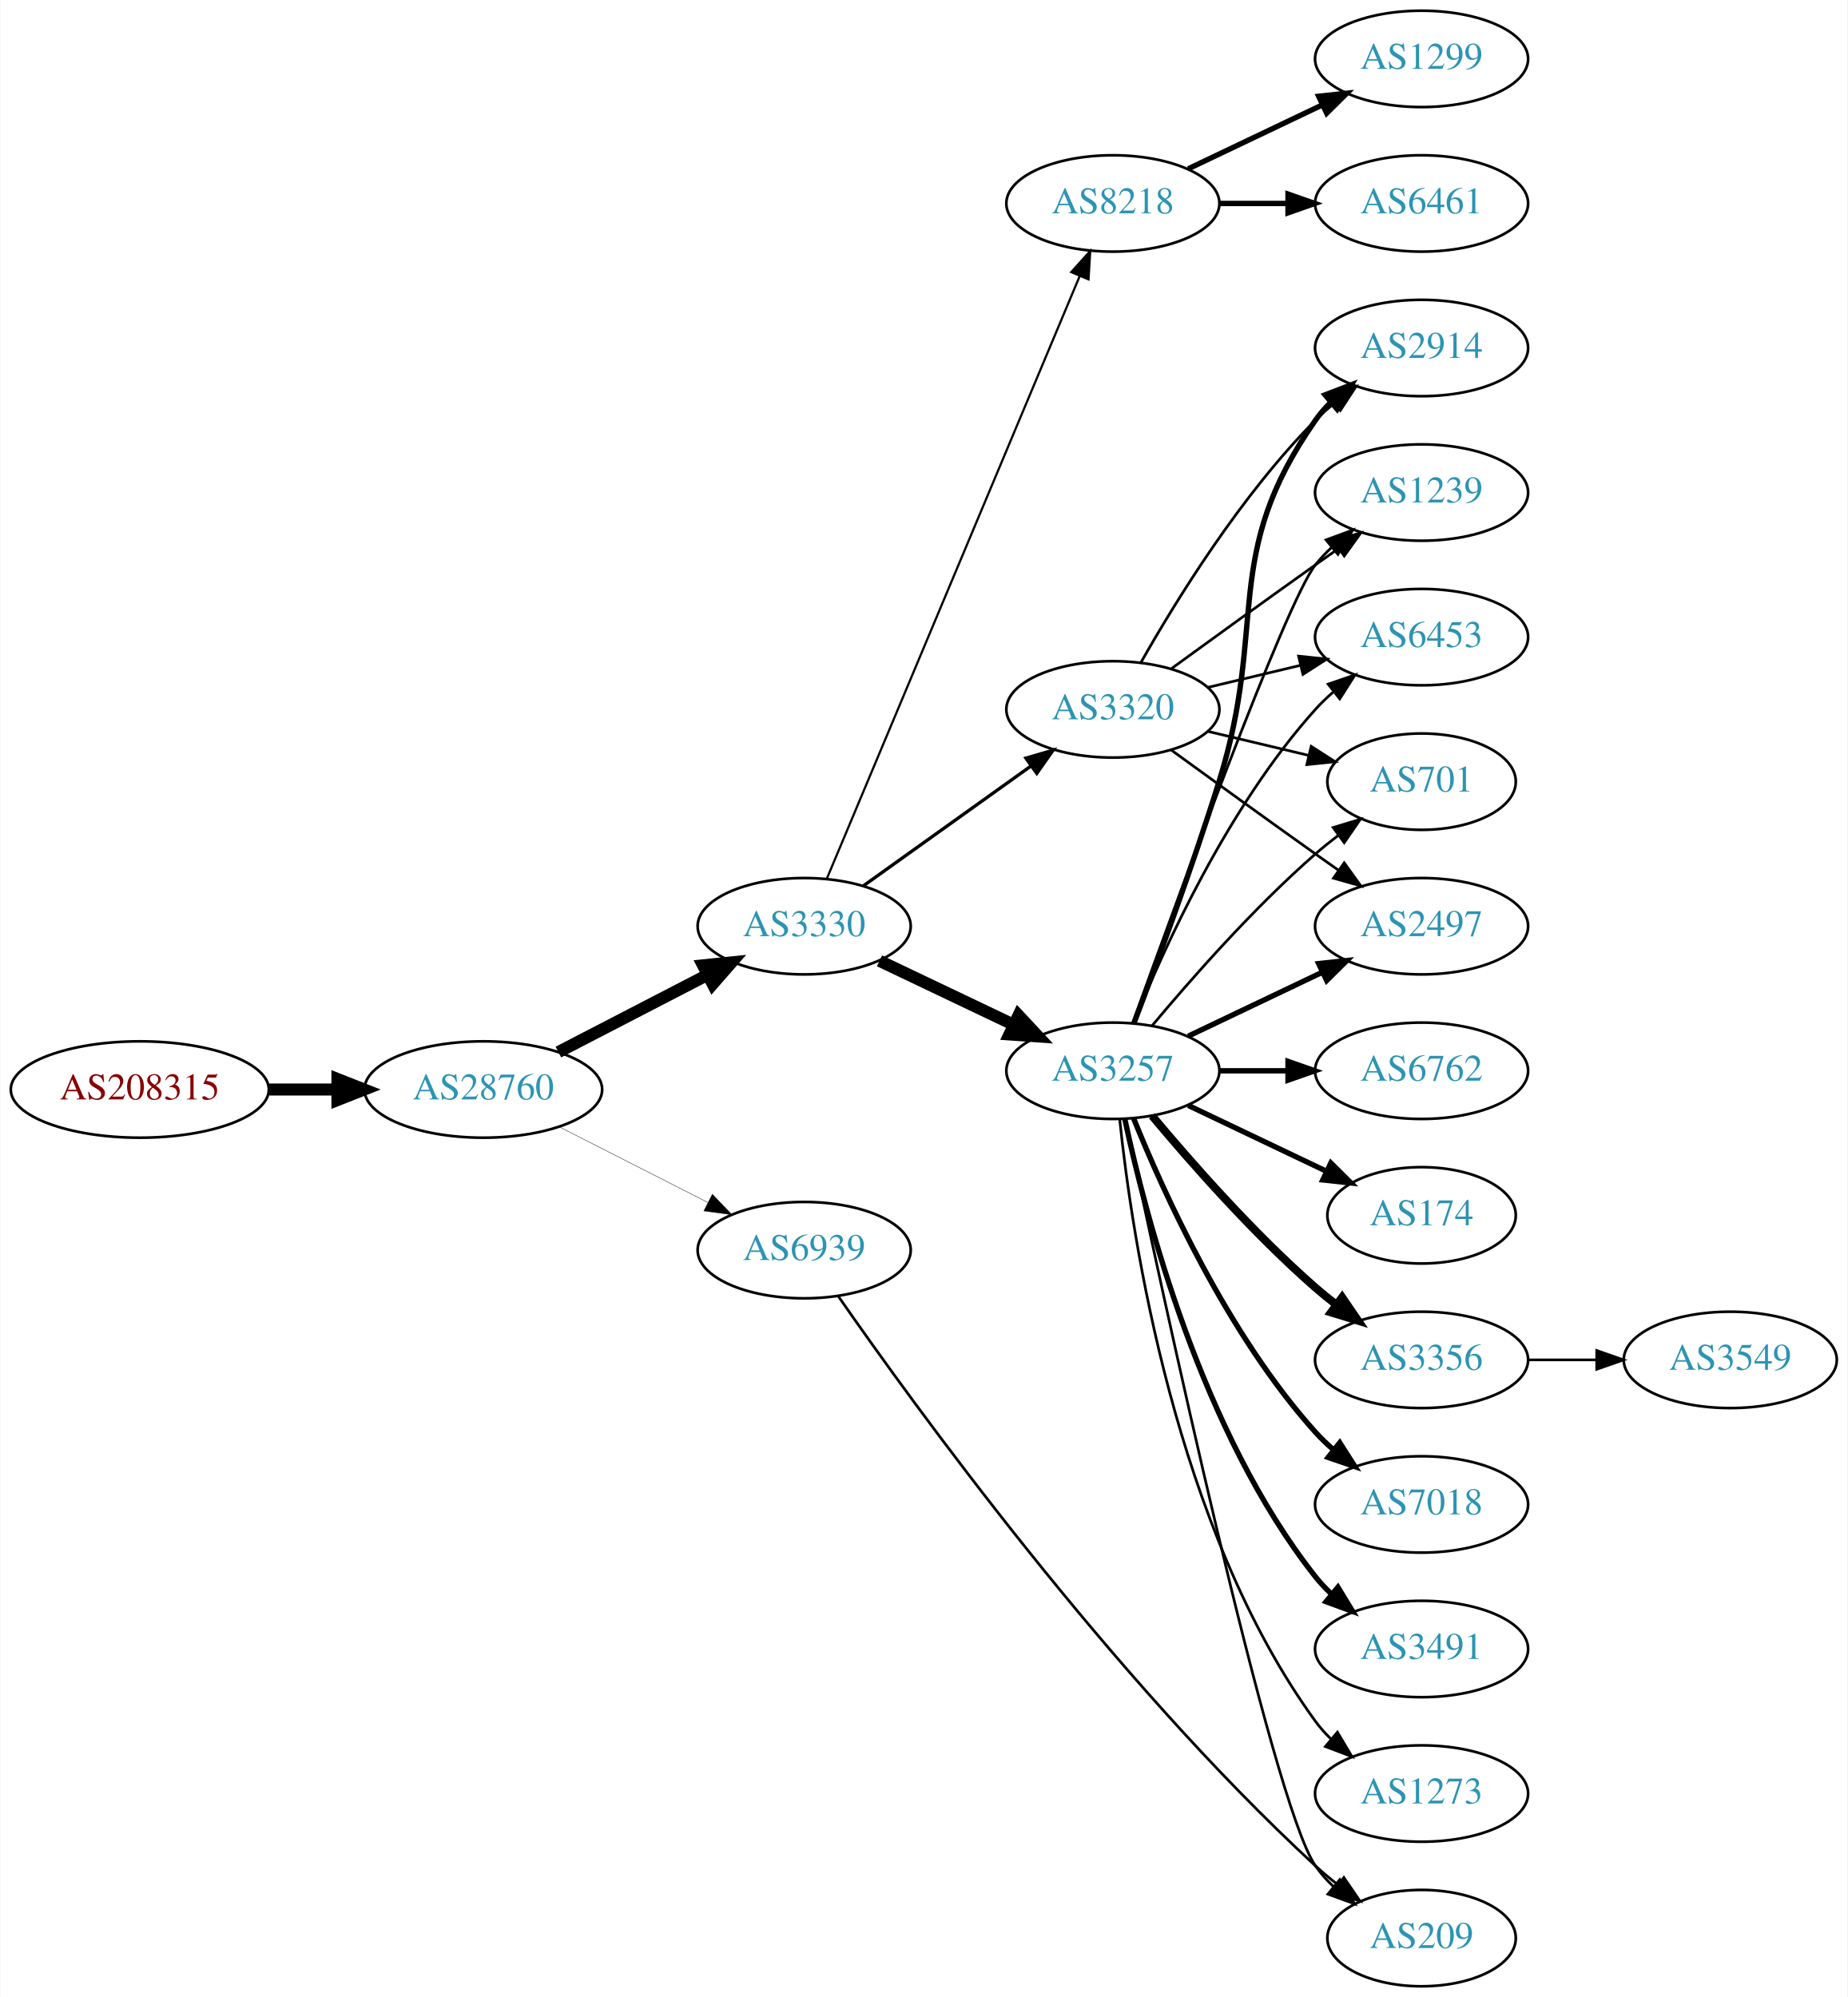
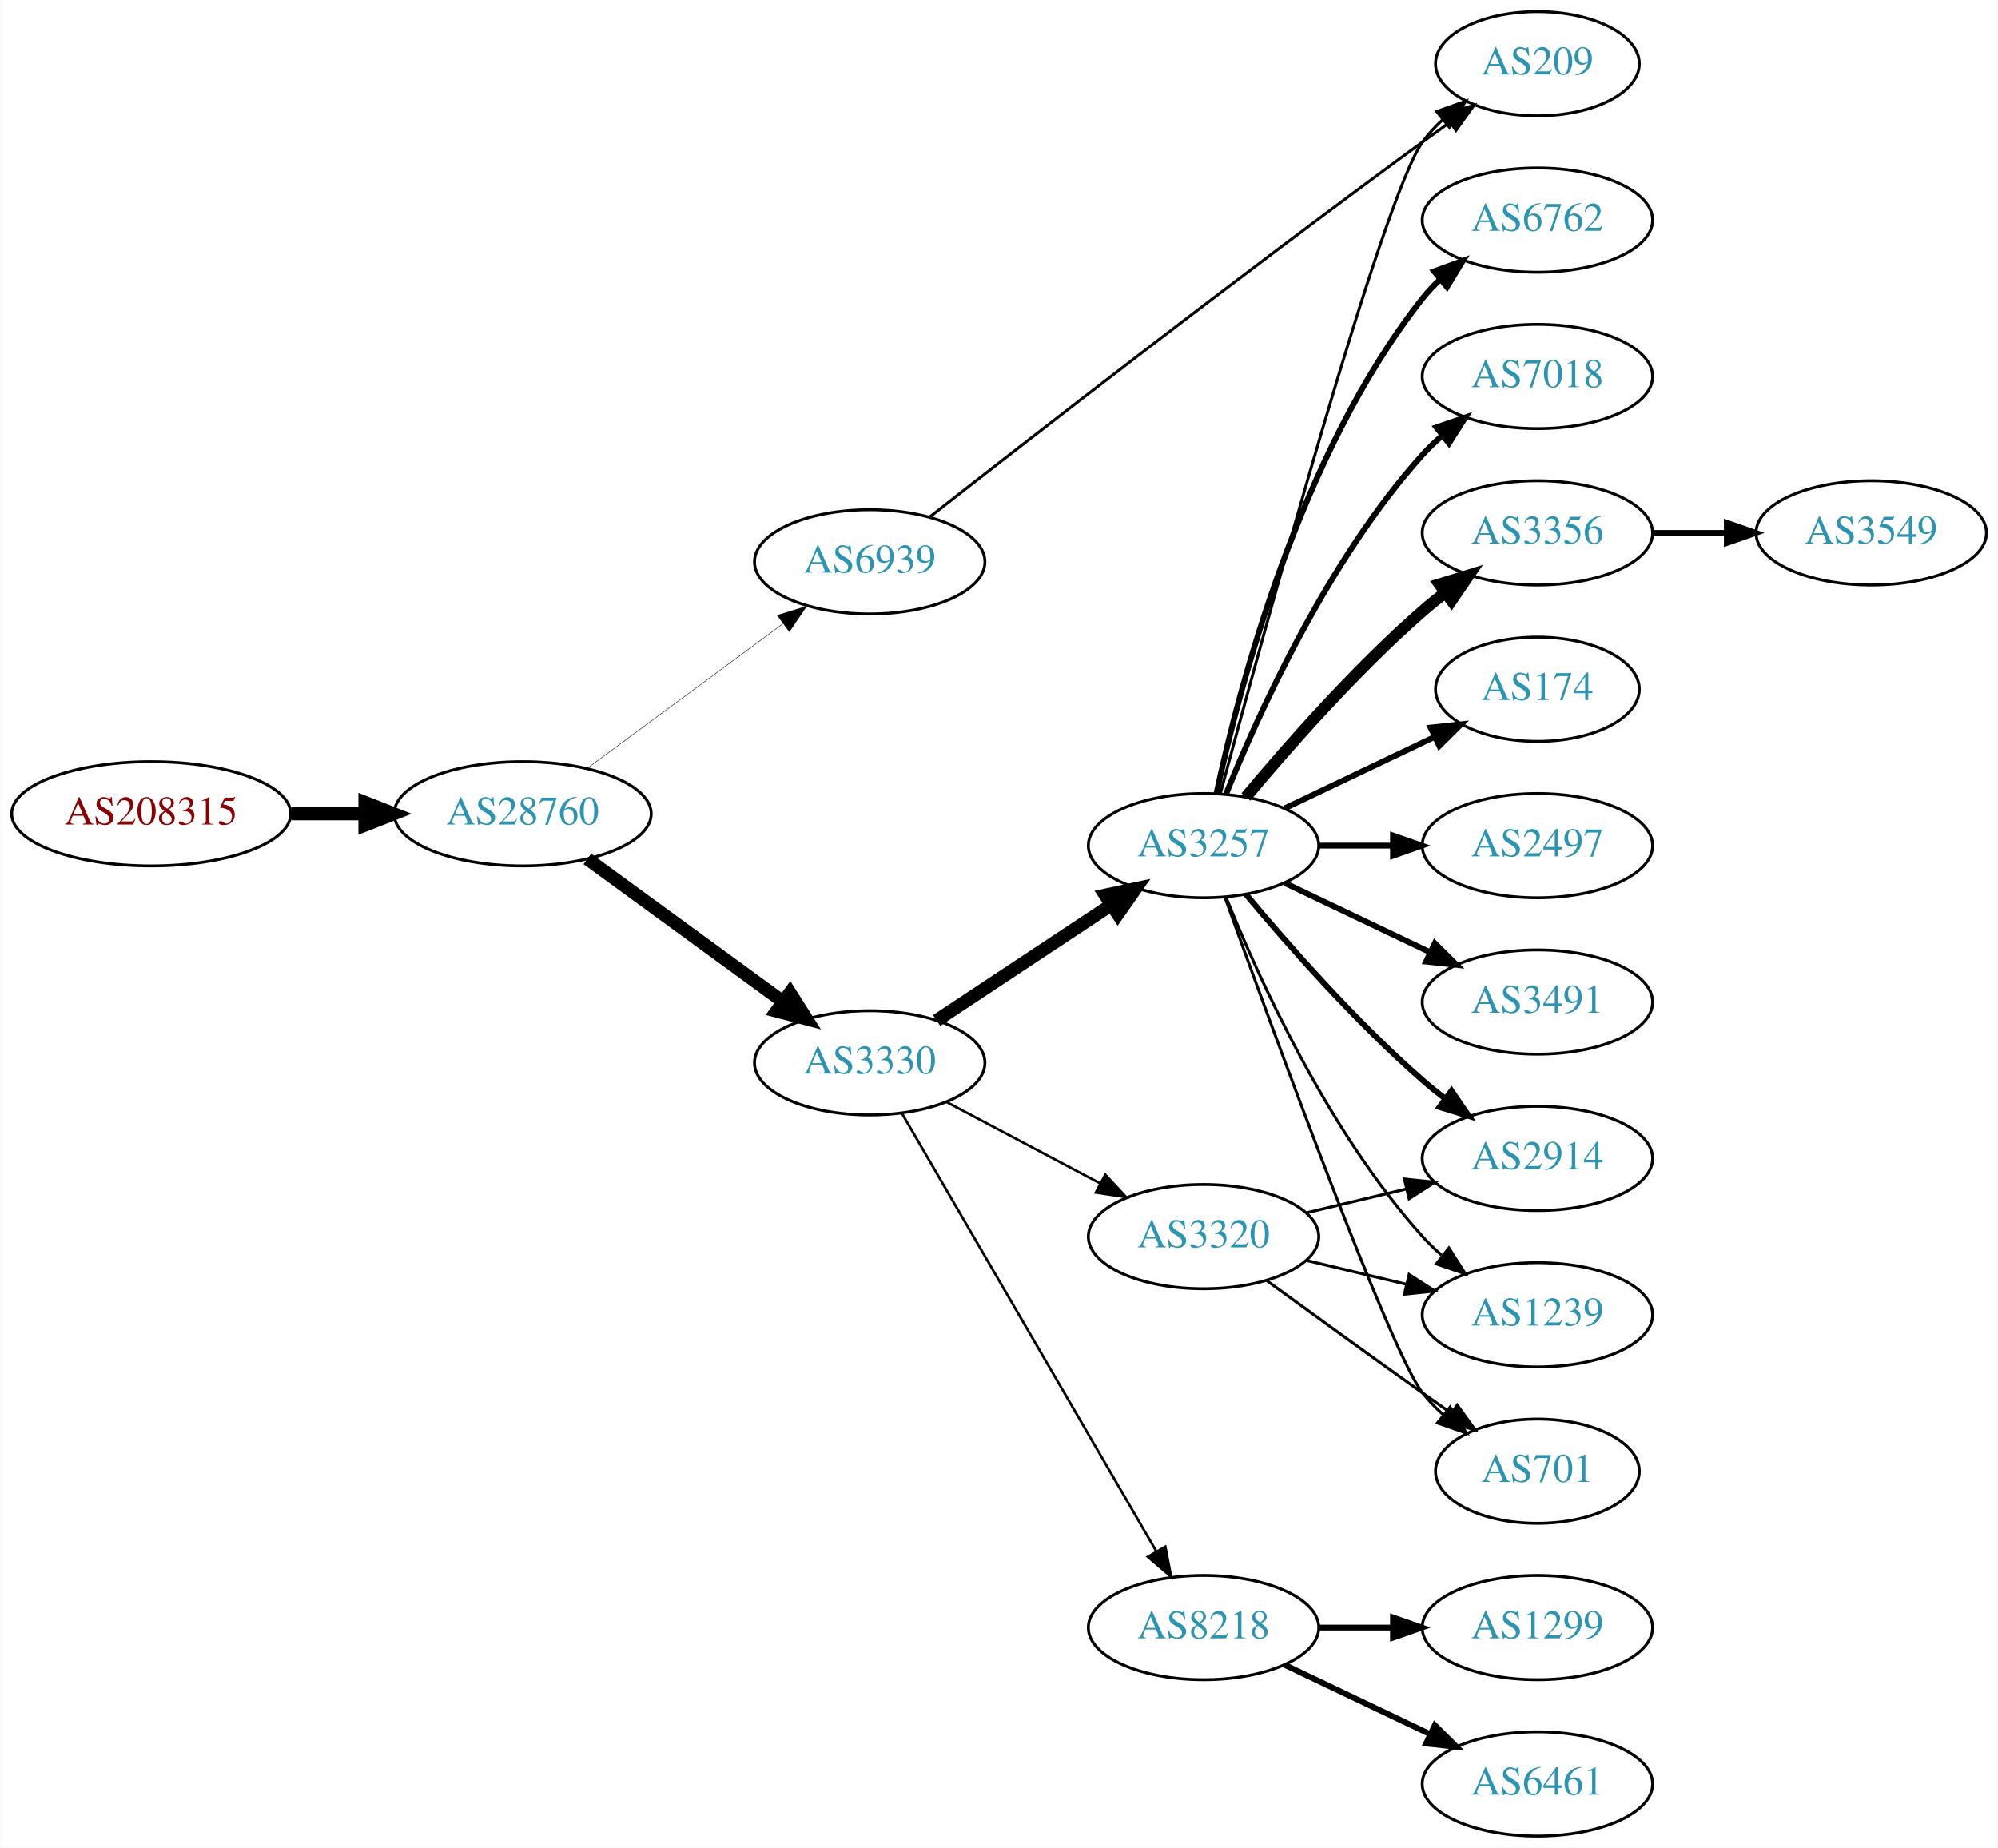
- <svg xmlns="http://www.w3.org/2000/svg" xmlns:xlink="http://www.w3.org/1999/xlink" width="690pt" height="746pt" viewBox="0.00 0.00 689.76 746.00">
-   <g id="graph0" class="graph" transform="scale(1 1) rotate(0) translate(4 742)">
-     <polygon fill="white" stroke="none" points="-4,4 -4,-742 685.755,-742 685.755,4 -4,4" />
+ <svg xmlns="http://www.w3.org/2000/svg" xmlns:xlink="http://www.w3.org/1999/xlink" width="690pt" height="638pt" viewBox="0.00 0.00 689.76 638.00">
+   <g id="graph0" class="graph" transform="scale(1 1) rotate(0) translate(4 634)">
+     <polygon fill="white" stroke="none" points="-4,4 -4,-634 685.755,-634 685.755,4 -4,4" />
    <g id="node1" class="node">
      <g id="a_node1">
        <a xlink:href="/asn/208315" xlink:title="AS208315 ~ frauscher [AT]">
-           <ellipse fill="#ffffff" stroke="black" cx="48.096" cy="-335" rx="48.192" ry="18" />
-           <text text-anchor="middle" x="48.096" y="-331.3" font-family="Times,serif" font-size="14.00" fill="#880000">AS208315</text>
+           <ellipse fill="#ffffff" stroke="black" cx="48.096" cy="-353" rx="48.192" ry="18" />
+           <text text-anchor="middle" x="48.096" y="-349.3" font-family="Times,serif" font-size="14.00" fill="#880000">AS208315</text>
        </a>
      </g>
    </g>
    <g id="node2" class="node">
      <g id="a_node2">
        <a xlink:href="/asn/28760" xlink:title="AS28760 ~ Schaerdingerstr. 35 [AT]">
-           <ellipse fill="#ffffff" stroke="black" cx="176.388" cy="-335" rx="44.393" ry="18" />
-           <text text-anchor="middle" x="176.388" y="-331.3" font-family="Times,serif" font-size="14.00" fill="#2c94b3">AS28760</text>
+           <ellipse fill="#ffffff" stroke="black" cx="176.388" cy="-353" rx="44.393" ry="18" />
+           <text text-anchor="middle" x="176.388" y="-349.3" font-family="Times,serif" font-size="14.00" fill="#2c94b3">AS28760</text>
        </a>
      </g>
    </g>
    <g id="edge1" class="edge">
-       <path fill="none" stroke="black" stroke-width="4.5" d="M96.481,-335C104.742,-335 113.386,-335 121.799,-335" />
-       <polygon fill="black" stroke="black" stroke-width="4.5" points="121.904,-338.938 131.904,-335 121.904,-331.063 121.904,-338.938" />
+       <path fill="none" stroke="black" stroke-width="4.5" d="M96.481,-353C104.742,-353 113.386,-353 121.799,-353" />
+       <polygon fill="black" stroke="black" stroke-width="4.5" points="121.904,-356.938 131.904,-353 121.904,-349.063 121.904,-356.938" />
    </g>
    <g id="node3" class="node">
      <g id="a_node3">
        <a xlink:href="/asn/3330" xlink:title="AS3330 ~ Vienna, Austria [AT]">
-           <ellipse fill="#ffffff" stroke="black" cx="296.23" cy="-396" rx="39.794" ry="18" />
-           <text text-anchor="middle" x="296.23" y="-392.3" font-family="Times,serif" font-size="14.00" fill="#2c94b3">AS3330</text>
+           <ellipse fill="#ffffff" stroke="black" cx="296.23" cy="-267" rx="39.794" ry="18" />
+           <text text-anchor="middle" x="296.23" y="-263.3" font-family="Times,serif" font-size="14.00" fill="#2c94b3">AS3330</text>
        </a>
      </g>
    </g>
    <g id="edge2" class="edge">
-       <path fill="none" stroke="black" stroke-width="4.5" d="M204.423,-348.995C220.972,-357.561 242.324,-368.614 260.165,-377.849" />
-       <polygon fill="black" stroke="black" stroke-width="4.5" points="258.44,-381.39 269.131,-382.49 262.06,-374.396 258.44,-381.39" />
+       <path fill="none" stroke="black" stroke-width="4.5" d="M198.728,-337.426C217.615,-323.642 245.345,-303.406 266.238,-288.158" />
+       <polygon fill="black" stroke="black" stroke-width="4.5" points="268.688,-291.245 274.444,-282.169 264.045,-284.884 268.688,-291.245" />
    </g>
    <g id="node4" class="node">
      <g id="a_node4">
        <a xlink:href="/asn/6939" xlink:title="AS6939 ~ Hurricane Electric LLC [US]">
-           <ellipse fill="#ffffff" stroke="black" cx="296.23" cy="-275" rx="39.794" ry="18" />
-           <text text-anchor="middle" x="296.23" y="-271.3" font-family="Times,serif" font-size="14.00" fill="#2c94b3">AS6939</text>
+           <ellipse fill="#ffffff" stroke="black" cx="296.23" cy="-440" rx="39.794" ry="18" />
+           <text text-anchor="middle" x="296.23" y="-436.3" font-family="Times,serif" font-size="14.00" fill="#2c94b3">AS6939</text>
        </a>
      </g>
    </g>
    <g id="edge3" class="edge">
-       <path fill="none" stroke="black" stroke-width="0.141" d="M204.719,-321.084C221.278,-312.653 242.564,-301.815 260.332,-292.768" />
-       <polygon fill="black" stroke="black" stroke-width="0.141" points="261.936,-295.879 269.26,-288.223 258.76,-289.641 261.936,-295.879" />
+       <path fill="none" stroke="black" stroke-width="0.155" d="M198.728,-368.755C217.615,-382.699 245.345,-403.171 266.238,-418.596" />
+       <polygon fill="black" stroke="black" stroke-width="0.155" points="264.32,-421.531 274.444,-424.654 268.478,-415.899 264.32,-421.531" />
    </g>
    <g id="node5" class="node">
      <g id="a_node5">
        <a xlink:href="/asn/3257" xlink:title="AS3257 ~ GTT [DE]">
          <ellipse fill="#ffffff" stroke="black" cx="411.523" cy="-342" rx="39.794" ry="18" />
          <text text-anchor="middle" x="411.523" y="-338.3" font-family="Times,serif" font-size="14.00" fill="#2c94b3">AS3257</text>
        </a>
      </g>
    </g>
    <g id="edge4" class="edge">
-       <path fill="none" stroke="black" stroke-width="4.5" d="M324.367,-383.066C339.361,-375.919 358.182,-366.948 374.405,-359.215" />
-       <polygon fill="black" stroke="black" stroke-width="4.5" points="376.275,-362.686 383.608,-354.829 372.887,-355.577 376.275,-362.686" />
+       <path fill="none" stroke="black" stroke-width="4.5" d="M319.343,-281.639C336.543,-293.025 360.611,-308.958 379.701,-321.595" />
+       <polygon fill="black" stroke="black" stroke-width="4.5" points="377.567,-324.905 388.079,-327.142 381.914,-318.338 377.567,-324.905" />
    </g>
    <g id="node6" class="node">
      <g id="a_node6">
        <a xlink:href="/asn/3320" xlink:title="AS3320 ~ DTAG [DE]">
-           <ellipse fill="#ffffff" stroke="black" cx="411.523" cy="-477" rx="39.794" ry="18" />
-           <text text-anchor="middle" x="411.523" y="-473.3" font-family="Times,serif" font-size="14.00" fill="#2c94b3">AS3320</text>
+           <ellipse fill="#ffffff" stroke="black" cx="411.523" cy="-207" rx="39.794" ry="18" />
+           <text text-anchor="middle" x="411.523" y="-203.3" font-family="Times,serif" font-size="14.00" fill="#2c94b3">AS3320</text>
        </a>
      </g>
    </g>
    <g id="edge5" class="edge">
-       <path fill="none" stroke="black" stroke-width="1.227" d="M318.274,-411.046C335.889,-423.639 361.227,-441.755 380.893,-455.816" />
-       <polygon fill="black" stroke="black" stroke-width="1.227" points="379.037,-458.791 389.207,-461.76 383.108,-453.097 379.037,-458.791" />
+       <path fill="none" stroke="black" stroke-width="0.857" d="M322.655,-253.535C338.288,-245.256 358.535,-234.533 375.652,-225.468" />
+       <polygon fill="black" stroke="black" stroke-width="0.857" points="377.592,-228.401 384.791,-220.628 374.316,-222.215 377.592,-228.401" />
    </g>
    <g id="node7" class="node">
      <g id="a_node7">
        <a xlink:href="/asn/8218" xlink:title="AS8218 ~ legacy Neotelecoms [FR]">
-           <ellipse fill="#ffffff" stroke="black" cx="411.523" cy="-666" rx="39.794" ry="18" />
-           <text text-anchor="middle" x="411.523" y="-662.3" font-family="Times,serif" font-size="14.00" fill="#2c94b3">AS8218</text>
+           <ellipse fill="#ffffff" stroke="black" cx="411.523" cy="-72" rx="39.794" ry="18" />
+           <text text-anchor="middle" x="411.523" y="-68.3" font-family="Times,serif" font-size="14.00" fill="#2c94b3">AS8218</text>
        </a>
      </g>
    </g>
    <g id="edge6" class="edge">
-       <path fill="none" stroke="black" stroke-width="0.818" d="M304.664,-413.715C323.989,-459.771 375.912,-583.514 399.084,-638.739" />
-       <polygon fill="black" stroke="black" stroke-width="0.818" points="395.966,-640.352 403.062,-648.219 402.42,-637.644 395.966,-640.352" />
-     </g>
-     <g id="node16" class="node">
-       <g id="a_node16">
+       <path fill="none" stroke="black" stroke-width="0.857" d="M307.284,-249.695C327.179,-215.451 371.678,-138.86 395.228,-98.326" />
+       <polygon fill="black" stroke="black" stroke-width="0.857" points="398.331,-99.951 400.329,-89.546 392.279,-96.435 398.331,-99.951" />
+     </g>
+     <g id="node11" class="node">
+       <g id="a_node11">
        <a xlink:href="/asn/209" xlink:title="AS209 ~ CenturyLink Communications, LLC [US]">
-           <ellipse fill="#ffffff" stroke="black" cx="526.816" cy="-18" rx="35.194" ry="18" />
-           <text text-anchor="middle" x="526.816" y="-14.3" font-family="Times,serif" font-size="14.00" fill="#2c94b3">AS209</text>
-         </a>
-       </g>
-     </g>
-     <g id="edge27" class="edge">
-       <path fill="none" stroke="black" d="M308.962,-257.787C336.839,-217.622 410.475,-115.758 487.17,-45 489.775,-42.596 492.605,-40.233 495.509,-37.965" />
-       <polygon fill="black" stroke="black" points="497.797,-40.627 503.765,-31.873 493.64,-34.995 497.797,-40.627" />
+           <ellipse fill="#ffffff" stroke="black" cx="526.816" cy="-612" rx="35.194" ry="18" />
+           <text text-anchor="middle" x="526.816" y="-608.3" font-family="Times,serif" font-size="14.00" fill="#2c94b3">AS209</text>
+         </a>
+       </g>
+     </g>
+     <g id="edge23" class="edge">
+       <path fill="none" stroke="black" d="M316.984,-455.519C351.276,-482.359 424.19,-538.992 487.17,-585 490.189,-587.206 493.362,-589.484 496.537,-591.739" />
+       <polygon fill="black" stroke="black" points="494.651,-594.692 504.843,-597.587 498.681,-588.968 494.651,-594.692" />
    </g>
    <g id="node8" class="node">
      <g id="a_node8">
        <a xlink:href="/asn/6762" xlink:title="AS6762 ~ TELECOM ITALIA SPARKLE S.p.A. [IT]">
+           <ellipse fill="#ffffff" stroke="black" cx="526.816" cy="-558" rx="39.794" ry="18" />
+           <text text-anchor="middle" x="526.816" y="-554.3" font-family="Times,serif" font-size="14.00" fill="#2c94b3">AS6762</text>
+         </a>
+       </g>
+     </g>
+     <g id="edge7" class="edge">
+       <path fill="none" stroke="black" stroke-width="2" d="M416.013,-360.16C423.644,-396.03 444.636,-477.155 487.17,-531 488.977,-533.288 491.03,-535.462 493.225,-537.51" />
+       <polygon fill="black" stroke="black" stroke-width="2" points="491.135,-540.323 501.084,-543.966 495.578,-534.914 491.135,-540.323" />
+     </g>
+     <g id="node9" class="node">
+       <g id="a_node9">
+         <a xlink:href="/asn/7018" xlink:title="AS7018 ~ AT&amp;T Services, Inc. [US]">
+           <ellipse fill="#ffffff" stroke="black" cx="526.816" cy="-504" rx="39.794" ry="18" />
+           <text text-anchor="middle" x="526.816" y="-500.3" font-family="Times,serif" font-size="14.00" fill="#2c94b3">AS7018</text>
+         </a>
+       </g>
+     </g>
+     <g id="edge8" class="edge">
+       <path fill="none" stroke="black" stroke-width="2" d="M419.271,-359.787C430.322,-387.243 454.375,-440.578 487.17,-477 489.172,-479.224 491.391,-481.363 493.723,-483.397" />
+       <polygon fill="black" stroke="black" stroke-width="2" points="491.921,-486.433 501.942,-489.873 496.254,-480.935 491.921,-486.433" />
+     </g>
+     <g id="node10" class="node">
+       <g id="a_node10">
+         <a xlink:href="/asn/3356" xlink:title="AS3356 ~ Level 3 Parent, LLC [US]">
+           <ellipse fill="#ffffff" stroke="black" cx="526.816" cy="-450" rx="39.794" ry="18" />
+           <text text-anchor="middle" x="526.816" y="-446.3" font-family="Times,serif" font-size="14.00" fill="#2c94b3">AS3356</text>
+         </a>
+       </g>
+     </g>
+     <g id="edge9" class="edge">
+       <path fill="none" stroke="black" stroke-width="4" d="M426.153,-358.817C440.436,-375.929 463.982,-402.745 487.17,-423 489.635,-425.154 492.274,-427.294 494.971,-429.372" />
+       <polygon fill="black" stroke="black" stroke-width="4" points="492.996,-432.264 503.125,-435.37 497.144,-426.625 492.996,-432.264" />
+     </g>
+     <g id="edge10" class="edge">
+       <path fill="none" stroke="black" d="M417.361,-360.141C431.641,-413.306 473.463,-566.182 487.17,-585 489.145,-587.712 491.479,-590.249 494.006,-592.595" />
+       <polygon fill="black" stroke="black" points="492.023,-595.493 502.001,-599.055 496.422,-590.048 492.023,-595.493" />
+     </g>
+     <g id="node12" class="node">
+       <g id="a_node12">
+         <a xlink:href="/asn/2914" xlink:title="AS2914 ~ NTT America, Inc. [US]">
+           <ellipse fill="#ffffff" stroke="black" cx="526.816" cy="-234" rx="39.794" ry="18" />
+           <text text-anchor="middle" x="526.816" y="-230.3" font-family="Times,serif" font-size="14.00" fill="#2c94b3">AS2914</text>
+         </a>
+       </g>
+     </g>
+     <g id="edge11" class="edge">
+       <path fill="none" stroke="black" stroke-width="2" d="M426.153,-325.183C440.436,-308.071 463.982,-281.255 487.17,-261 489.635,-258.846 492.274,-256.706 494.971,-254.628" />
+       <polygon fill="black" stroke="black" stroke-width="2" points="497.144,-257.375 503.125,-248.63 492.996,-251.736 497.144,-257.375" />
+     </g>
+     <g id="node13" class="node">
+       <g id="a_node13">
+         <a xlink:href="/asn/1239" xlink:title="AS1239 ~ Sprint [US]">
+           <ellipse fill="#ffffff" stroke="black" cx="526.816" cy="-180" rx="39.794" ry="18" />
+           <text text-anchor="middle" x="526.816" y="-176.3" font-family="Times,serif" font-size="14.00" fill="#2c94b3">AS1239</text>
+         </a>
+       </g>
+     </g>
+     <g id="edge12" class="edge">
+       <path fill="none" stroke="black" d="M419.271,-324.213C430.322,-296.757 454.375,-243.422 487.17,-207 489.172,-204.776 491.391,-202.637 493.723,-200.603" />
+       <polygon fill="black" stroke="black" points="496.254,-203.065 501.942,-194.127 491.921,-197.567 496.254,-203.065" />
+     </g>
+     <g id="node14" class="node">
+       <g id="a_node14">
+         <a xlink:href="/asn/174" xlink:title="AS174 ~ Cogent Communications [US]">
+           <ellipse fill="#ffffff" stroke="black" cx="526.816" cy="-396" rx="35.194" ry="18" />
+           <text text-anchor="middle" x="526.816" y="-392.3" font-family="Times,serif" font-size="14.00" fill="#2c94b3">AS174</text>
+         </a>
+       </g>
+     </g>
+     <g id="edge13" class="edge">
+       <path fill="none" stroke="black" stroke-width="2" d="M439.66,-354.934C455.091,-362.29 474.577,-371.577 491.112,-379.459" />
+       <polygon fill="black" stroke="black" stroke-width="2" points="489.921,-382.768 500.454,-383.911 492.933,-376.449 489.921,-382.768" />
+     </g>
+     <g id="node15" class="node">
+       <g id="a_node15">
+         <a xlink:href="/asn/2497" xlink:title="AS2497 ~ Internet Initiative Japan Inc. [JP]">
          <ellipse fill="#ffffff" stroke="black" cx="526.816" cy="-342" rx="39.794" ry="18" />
-           <text text-anchor="middle" x="526.816" y="-338.3" font-family="Times,serif" font-size="14.00" fill="#2c94b3">AS6762</text>
-         </a>
-       </g>
-     </g>
-     <g id="edge7" class="edge">
+           <text text-anchor="middle" x="526.816" y="-338.3" font-family="Times,serif" font-size="14.00" fill="#2c94b3">AS2497</text>
+         </a>
+       </g>
+     </g>
+     <g id="edge14" class="edge">
      <path fill="none" stroke="black" stroke-width="2" d="M451.195,-342C459.398,-342 468.162,-342 476.694,-342" />
      <polygon fill="black" stroke="black" stroke-width="2" points="476.934,-345.5 486.934,-342 476.933,-338.5 476.934,-345.5" />
    </g>
-     <g id="node9" class="node">
-       <g id="a_node9">
-         <a xlink:href="/asn/2497" xlink:title="AS2497 ~ Internet Initiative Japan Inc. [JP]">
-           <ellipse fill="#ffffff" stroke="black" cx="526.816" cy="-396" rx="39.794" ry="18" />
-           <text text-anchor="middle" x="526.816" y="-392.3" font-family="Times,serif" font-size="14.00" fill="#2c94b3">AS2497</text>
-         </a>
-       </g>
-     </g>
-     <g id="edge8" class="edge">
-       <path fill="none" stroke="black" stroke-width="2" d="M439.66,-354.934C454.654,-362.081 473.475,-371.052 489.698,-378.785" />
-       <polygon fill="black" stroke="black" stroke-width="2" points="488.368,-382.028 498.901,-383.171 491.38,-375.709 488.368,-382.028" />
-     </g>
-     <g id="node10" class="node">
-       <g id="a_node10">
-         <a xlink:href="/asn/2914" xlink:title="AS2914 ~ NTT America, Inc. [US]">
-           <ellipse fill="#ffffff" stroke="black" cx="526.816" cy="-612" rx="39.794" ry="18" />
-           <text text-anchor="middle" x="526.816" y="-608.3" font-family="Times,serif" font-size="14.00" fill="#2c94b3">AS2914</text>
-         </a>
-       </g>
-     </g>
-     <g id="edge9" class="edge">
-       <path fill="none" stroke="black" stroke-width="2" d="M419.41,-359.809C427.521,-381.094 441.156,-417.869 451.17,-450 469.646,-509.284 451.556,-534.131 487.17,-585 488.842,-587.389 490.797,-589.635 492.924,-591.733" />
-       <polygon fill="black" stroke="black" stroke-width="2" points="490.764,-594.49 500.657,-598.284 495.289,-589.149 490.764,-594.49" />
-     </g>
-     <g id="node11" class="node">
-       <g id="a_node11">
-         <a xlink:href="/asn/174" xlink:title="AS174 ~ Cogent Communications [US]">
-           <ellipse fill="#ffffff" stroke="black" cx="526.816" cy="-288" rx="35.194" ry="18" />
-           <text text-anchor="middle" x="526.816" y="-284.3" font-family="Times,serif" font-size="14.00" fill="#2c94b3">AS174</text>
-         </a>
-       </g>
-     </g>
-     <g id="edge10" class="edge">
-       <path fill="none" stroke="black" stroke-width="2" d="M439.66,-329.066C455.091,-321.71 474.577,-312.423 491.112,-304.541" />
-       <polygon fill="black" stroke="black" stroke-width="2" points="492.933,-307.551 500.454,-300.089 489.921,-301.232 492.933,-307.551" />
-     </g>
-     <g id="node12" class="node">
-       <g id="a_node12">
-         <a xlink:href="/asn/1239" xlink:title="AS1239 ~ Sprint [US]">
-           <ellipse fill="#ffffff" stroke="black" cx="526.816" cy="-558" rx="39.794" ry="18" />
-           <text text-anchor="middle" x="526.816" y="-554.3" font-family="Times,serif" font-size="14.00" fill="#2c94b3">AS1239</text>
-         </a>
-       </g>
-     </g>
-     <g id="edge11" class="edge">
-       <path fill="none" stroke="black" d="M418.896,-359.825C434.837,-404.151 475.962,-516.812 487.17,-531 488.977,-533.288 491.03,-535.462 493.225,-537.51" />
-       <polygon fill="black" stroke="black" points="491.135,-540.323 501.084,-543.966 495.578,-534.914 491.135,-540.323" />
-     </g>
-     <g id="node13" class="node">
-       <g id="a_node13">
-         <a xlink:href="/asn/3356" xlink:title="AS3356 ~ Level 3 Parent, LLC [US]">
-           <ellipse fill="#ffffff" stroke="black" cx="526.816" cy="-234" rx="39.794" ry="18" />
-           <text text-anchor="middle" x="526.816" y="-230.3" font-family="Times,serif" font-size="14.00" fill="#2c94b3">AS3356</text>
-         </a>
-       </g>
-     </g>
-     <g id="edge12" class="edge">
-       <path fill="none" stroke="black" stroke-width="3" d="M426.153,-325.183C440.436,-308.071 463.982,-281.255 487.17,-261 489.635,-258.846 492.274,-256.706 494.971,-254.628" />
-       <polygon fill="black" stroke="black" stroke-width="3" points="497.144,-257.375 503.125,-248.63 492.996,-251.736 497.144,-257.375" />
-     </g>
-     <g id="node14" class="node">
-       <g id="a_node14">
-         <a xlink:href="/asn/7018" xlink:title="AS7018 ~ AT&amp;T Services, Inc. [US]">
-           <ellipse fill="#ffffff" stroke="black" cx="526.816" cy="-180" rx="39.794" ry="18" />
-           <text text-anchor="middle" x="526.816" y="-176.3" font-family="Times,serif" font-size="14.00" fill="#2c94b3">AS7018</text>
-         </a>
-       </g>
-     </g>
-     <g id="edge13" class="edge">
-       <path fill="none" stroke="black" stroke-width="2" d="M419.271,-324.213C430.322,-296.757 454.375,-243.422 487.17,-207 489.172,-204.776 491.391,-202.637 493.723,-200.603" />
-       <polygon fill="black" stroke="black" stroke-width="2" points="496.254,-203.065 501.942,-194.127 491.921,-197.567 496.254,-203.065" />
-     </g>
-     <g id="node15" class="node">
-       <g id="a_node15">
+     <g id="node16" class="node">
+       <g id="a_node16">
        <a xlink:href="/asn/3491" xlink:title="AS3491 ~ PCCW Global, Inc. [US]">
-           <ellipse fill="#ffffff" stroke="black" cx="526.816" cy="-126" rx="39.794" ry="18" />
-           <text text-anchor="middle" x="526.816" y="-122.3" font-family="Times,serif" font-size="14.00" fill="#2c94b3">AS3491</text>
-         </a>
-       </g>
-     </g>
-     <g id="edge14" class="edge">
-       <path fill="none" stroke="black" stroke-width="2" d="M416.013,-323.84C423.644,-287.97 444.636,-206.845 487.17,-153 488.977,-150.712 491.03,-148.538 493.225,-146.49" />
-       <polygon fill="black" stroke="black" stroke-width="2" points="495.578,-149.086 501.084,-140.034 491.135,-143.677 495.578,-149.086" />
+           <ellipse fill="#ffffff" stroke="black" cx="526.816" cy="-288" rx="39.794" ry="18" />
+           <text text-anchor="middle" x="526.816" y="-284.3" font-family="Times,serif" font-size="14.00" fill="#2c94b3">AS3491</text>
+         </a>
+       </g>
    </g>
    <g id="edge15" class="edge">
-       <path fill="none" stroke="black" d="M416.316,-323.822C429.129,-262.922 470.911,-68.582 487.17,-45 489.074,-42.237 491.36,-39.667 493.856,-37.298" />
-       <polygon fill="black" stroke="black" points="496.274,-39.843 501.805,-30.806 491.846,-34.421 496.274,-39.843" />
+       <path fill="none" stroke="black" stroke-width="2" d="M439.66,-329.066C454.654,-321.919 473.475,-312.948 489.698,-305.215" />
+       <polygon fill="black" stroke="black" stroke-width="2" points="491.38,-308.291 498.901,-300.829 488.368,-301.972 491.38,-308.291" />
    </g>
    <g id="node17" class="node">
      <g id="a_node17">
-         <a xlink:href="/asn/6453" xlink:title="AS6453 ~ TATA COMMUNICATIONS (AMERICA) INC [US]">
-           <ellipse fill="#ffffff" stroke="black" cx="526.816" cy="-504" rx="39.794" ry="18" />
-           <text text-anchor="middle" x="526.816" y="-500.3" font-family="Times,serif" font-size="14.00" fill="#2c94b3">AS6453</text>
+         <a xlink:href="/asn/701" xlink:title="AS701 ~ UUNET [US]">
+           <ellipse fill="#ffffff" stroke="black" cx="526.816" cy="-126" rx="35.194" ry="18" />
+           <text text-anchor="middle" x="526.816" y="-122.3" font-family="Times,serif" font-size="14.00" fill="#2c94b3">AS701</text>
        </a>
      </g>
    </g>
    <g id="edge16" class="edge">
-       <path fill="none" stroke="black" d="M419.271,-359.787C430.322,-387.243 454.375,-440.578 487.17,-477 489.172,-479.224 491.391,-481.363 493.723,-483.397" />
-       <polygon fill="black" stroke="black" points="491.921,-486.433 501.942,-489.873 496.254,-480.935 491.921,-486.433" />
+       <path fill="none" stroke="black" d="M418.896,-324.175C434.837,-279.849 475.962,-167.188 487.17,-153 489.25,-150.367 491.655,-147.884 494.227,-145.572" />
+       <polygon fill="black" stroke="black" points="496.639,-148.127 502.29,-139.165 492.284,-142.646 496.639,-148.127" />
+     </g>
+     <g id="edge17" class="edge">
+       <path fill="none" stroke="black" d="M447.13,-215.248C458.002,-217.838 470.156,-220.735 481.598,-223.462" />
+       <polygon fill="black" stroke="black" points="480.882,-226.889 491.421,-225.803 482.505,-220.08 480.882,-226.889" />
+     </g>
+     <g id="edge19" class="edge">
+       <path fill="none" stroke="black" d="M447.13,-198.752C458.002,-196.162 470.156,-193.265 481.598,-190.538" />
+       <polygon fill="black" stroke="black" points="482.505,-193.92 491.421,-188.197 480.882,-187.111 482.505,-193.92" />
+     </g>
+     <g id="edge18" class="edge">
+       <path fill="none" stroke="black" d="M433.371,-191.778C448.305,-180.909 468.919,-165.975 487.17,-153 490.38,-150.718 493.749,-148.339 497.103,-145.982" />
+       <polygon fill="black" stroke="black" points="499.132,-148.834 505.314,-140.23 495.116,-143.101 499.132,-148.834" />
    </g>
    <g id="node18" class="node">
      <g id="a_node18">
-         <a xlink:href="/asn/1273" xlink:title="AS1273 ~ Vodafone Group PLC [EU]">
+         <a xlink:href="/asn/1299" xlink:title="AS1299 ~ Telia Carrier [EU]">
          <ellipse fill="#ffffff" stroke="black" cx="526.816" cy="-72" rx="39.794" ry="18" />
-           <text text-anchor="middle" x="526.816" y="-68.3" font-family="Times,serif" font-size="14.00" fill="#2c94b3">AS1273</text>
-         </a>
-       </g>
-     </g>
-     <g id="edge17" class="edge">
-       <path fill="none" stroke="black" d="M414.08,-323.744C418.551,-280.697 434.683,-171.06 487.17,-99 488.886,-96.643 490.874,-94.419 493.023,-92.337" />
-       <polygon fill="black" stroke="black" points="495.385,-94.925 500.797,-85.817 490.886,-89.561 495.385,-94.925" />
+           <text text-anchor="middle" x="526.816" y="-68.3" font-family="Times,serif" font-size="14.00" fill="#2c94b3">AS1299</text>
+         </a>
+       </g>
+     </g>
+     <g id="edge20" class="edge">
+       <path fill="none" stroke="black" stroke-width="2" d="M451.195,-72C459.398,-72 468.162,-72 476.694,-72" />
+       <polygon fill="black" stroke="black" stroke-width="2" points="476.934,-75.5 486.934,-72 476.933,-68.5 476.934,-75.5" />
    </g>
    <g id="node19" class="node">
      <g id="a_node19">
-         <a xlink:href="/asn/701" xlink:title="AS701 ~ UUNET [US]">
-           <ellipse fill="#ffffff" stroke="black" cx="526.816" cy="-450" rx="35.194" ry="18" />
-           <text text-anchor="middle" x="526.816" y="-446.3" font-family="Times,serif" font-size="14.00" fill="#2c94b3">AS701</text>
-         </a>
-       </g>
-     </g>
-     <g id="edge18" class="edge">
-       <path fill="none" stroke="black" d="M426.153,-358.817C440.436,-375.929 463.982,-402.745 487.17,-423 489.839,-425.332 492.712,-427.648 495.642,-429.886" />
-       <polygon fill="black" stroke="black" points="493.793,-432.87 503.934,-435.939 497.92,-427.216 493.793,-432.87" />
-     </g>
-     <g id="edge23" class="edge">
-       <path fill="none" stroke="black" d="M433.371,-461.778C448.305,-450.909 468.919,-435.975 487.17,-423 489.99,-420.995 492.933,-418.915 495.881,-416.841" />
-       <polygon fill="black" stroke="black" points="497.927,-419.681 504.106,-411.074 493.908,-413.95 497.927,-419.681" />
+         <a xlink:href="/asn/6461" xlink:title="AS6461 ~ Zayo Bandwidth [US]">
+           <ellipse fill="#ffffff" stroke="black" cx="526.816" cy="-18" rx="39.794" ry="18" />
+           <text text-anchor="middle" x="526.816" y="-14.3" font-family="Times,serif" font-size="14.00" fill="#2c94b3">AS6461</text>
+         </a>
+       </g>
    </g>
    <g id="edge21" class="edge">
-       <path fill="none" stroke="black" d="M421.983,-494.49C434.765,-517.096 459.197,-556.886 487.17,-585 489.28,-587.121 491.576,-589.188 493.962,-591.171" />
-       <polygon fill="black" stroke="black" points="492.214,-594.242 502.277,-597.556 496.477,-588.69 492.214,-594.242" />
-     </g>
-     <g id="edge22" class="edge">
-       <path fill="none" stroke="black" d="M433.371,-492.222C448.305,-503.091 468.919,-518.025 487.17,-531 489.99,-533.005 492.933,-535.085 495.881,-537.159" />
-       <polygon fill="black" stroke="black" points="493.908,-540.05 504.106,-542.926 497.927,-534.319 493.908,-540.05" />
-     </g>
-     <g id="edge19" class="edge">
-       <path fill="none" stroke="black" d="M447.13,-485.248C458.002,-487.838 470.156,-490.735 481.598,-493.462" />
-       <polygon fill="black" stroke="black" points="480.882,-496.889 491.421,-495.803 482.505,-490.08 480.882,-496.889" />
-     </g>
-     <g id="edge20" class="edge">
-       <path fill="none" stroke="black" d="M447.13,-468.752C458.925,-465.942 472.229,-462.771 484.497,-459.847" />
-       <polygon fill="black" stroke="black" points="485.586,-463.186 494.502,-457.463 483.963,-456.376 485.586,-463.186" />
+       <path fill="none" stroke="black" stroke-width="2" d="M439.66,-59.066C454.654,-51.919 473.475,-42.948 489.698,-35.215" />
+       <polygon fill="black" stroke="black" stroke-width="2" points="491.38,-38.291 498.901,-30.829 488.368,-31.972 491.38,-38.291" />
    </g>
    <g id="node20" class="node">
      <g id="a_node20">
-         <a xlink:href="/asn/1299" xlink:title="AS1299 ~ Telia Carrier [EU]">
-           <ellipse fill="#ffffff" stroke="black" cx="526.816" cy="-720" rx="39.794" ry="18" />
-           <text text-anchor="middle" x="526.816" y="-716.3" font-family="Times,serif" font-size="14.00" fill="#2c94b3">AS1299</text>
-         </a>
-       </g>
-     </g>
-     <g id="edge24" class="edge">
-       <path fill="none" stroke="black" stroke-width="2" d="M439.66,-678.934C454.654,-686.081 473.475,-695.052 489.698,-702.785" />
-       <polygon fill="black" stroke="black" stroke-width="2" points="488.368,-706.028 498.901,-707.171 491.38,-699.709 488.368,-706.028" />
-     </g>
-     <g id="node21" class="node">
-       <g id="a_node21">
-         <a xlink:href="/asn/6461" xlink:title="AS6461 ~ Zayo Bandwidth [US]">
-           <ellipse fill="#ffffff" stroke="black" cx="526.816" cy="-666" rx="39.794" ry="18" />
-           <text text-anchor="middle" x="526.816" y="-662.3" font-family="Times,serif" font-size="14.00" fill="#2c94b3">AS6461</text>
-         </a>
-       </g>
-     </g>
-     <g id="edge25" class="edge">
-       <path fill="none" stroke="black" stroke-width="2" d="M451.195,-666C459.398,-666 468.162,-666 476.694,-666" />
-       <polygon fill="black" stroke="black" stroke-width="2" points="476.934,-669.5 486.934,-666 476.933,-662.5 476.934,-669.5" />
-     </g>
-     <g id="node22" class="node">
-       <g id="a_node22">
        <a xlink:href="/asn/3549" xlink:title="AS3549 ~ Level 3 Parent, LLC [US]">
-           <ellipse fill="#ffffff" stroke="black" cx="642.109" cy="-234" rx="39.794" ry="18" />
-           <text text-anchor="middle" x="642.109" y="-230.3" font-family="Times,serif" font-size="14.00" fill="#2c94b3">AS3549</text>
-         </a>
-       </g>
-     </g>
-     <g id="edge26" class="edge">
-       <path fill="none" stroke="black" d="M566.488,-234C574.691,-234 583.455,-234 591.987,-234" />
-       <polygon fill="black" stroke="black" points="592.227,-237.5 602.226,-234 592.226,-230.5 592.227,-237.5" />
+           <ellipse fill="#ffffff" stroke="black" cx="642.109" cy="-450" rx="39.794" ry="18" />
+           <text text-anchor="middle" x="642.109" y="-446.3" font-family="Times,serif" font-size="14.00" fill="#2c94b3">AS3549</text>
+         </a>
+       </g>
+     </g>
+     <g id="edge22" class="edge">
+       <path fill="none" stroke="black" stroke-width="2" d="M566.488,-450C574.691,-450 583.455,-450 591.987,-450" />
+       <polygon fill="black" stroke="black" stroke-width="2" points="592.227,-453.5 602.226,-450 592.226,-446.5 592.227,-453.5" />
    </g>
  </g>
</svg>
